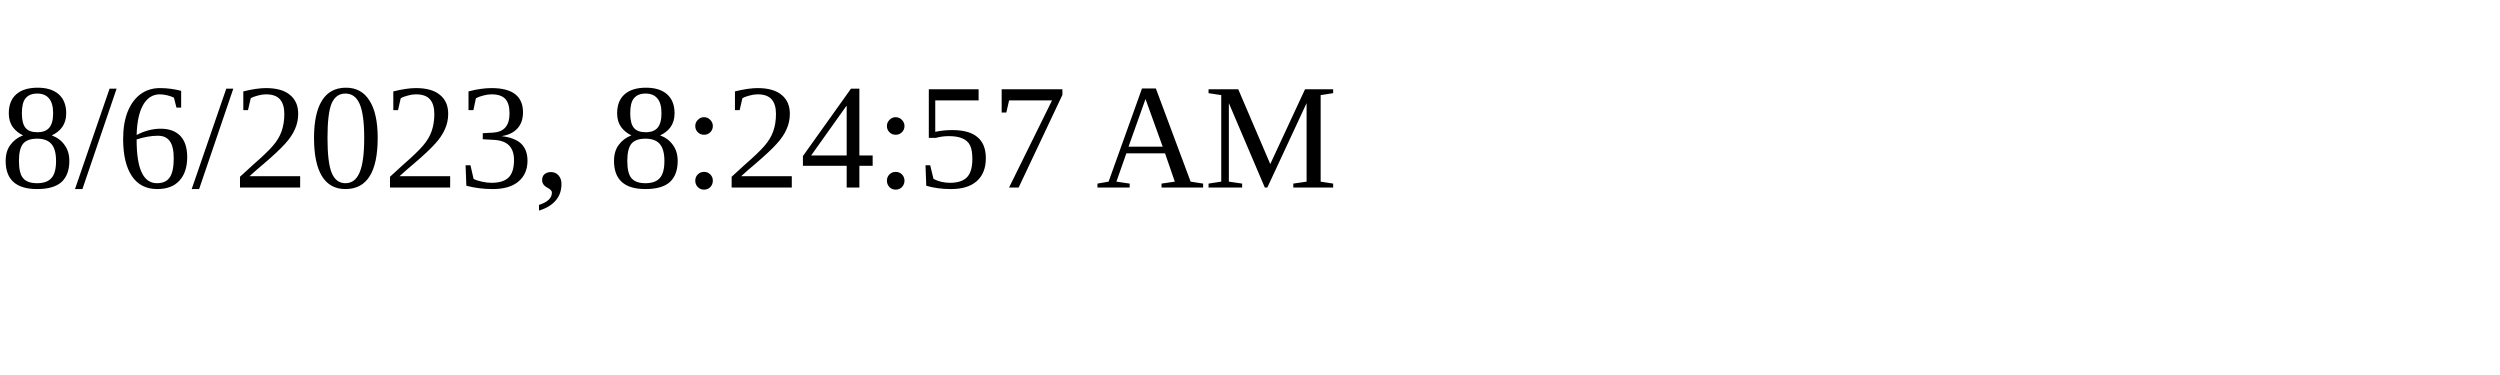
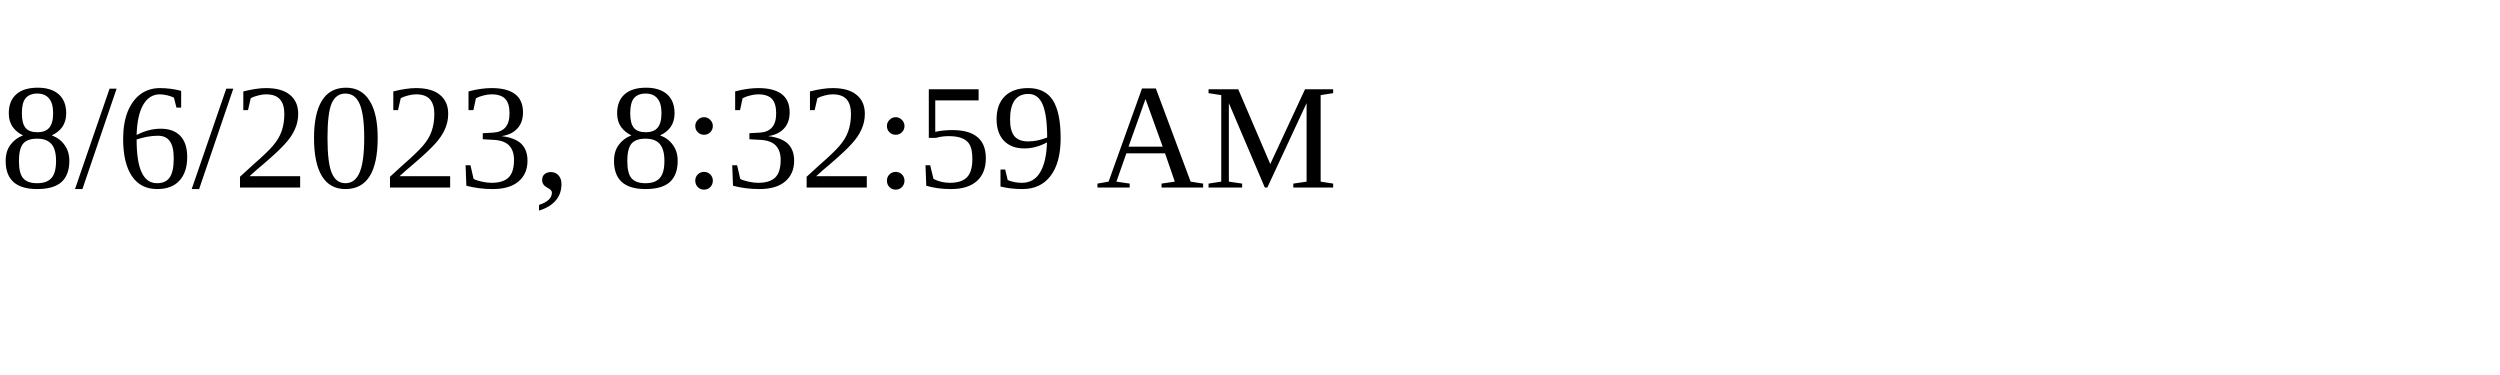
<svg xmlns="http://www.w3.org/2000/svg" height="30" width="200">
-   <text x="0" y="15">8/6/2023, 8:24:57 AM</text>
+   <text x="0" y="15">8/6/2023, 8:32:59 AM</text>
</svg>
